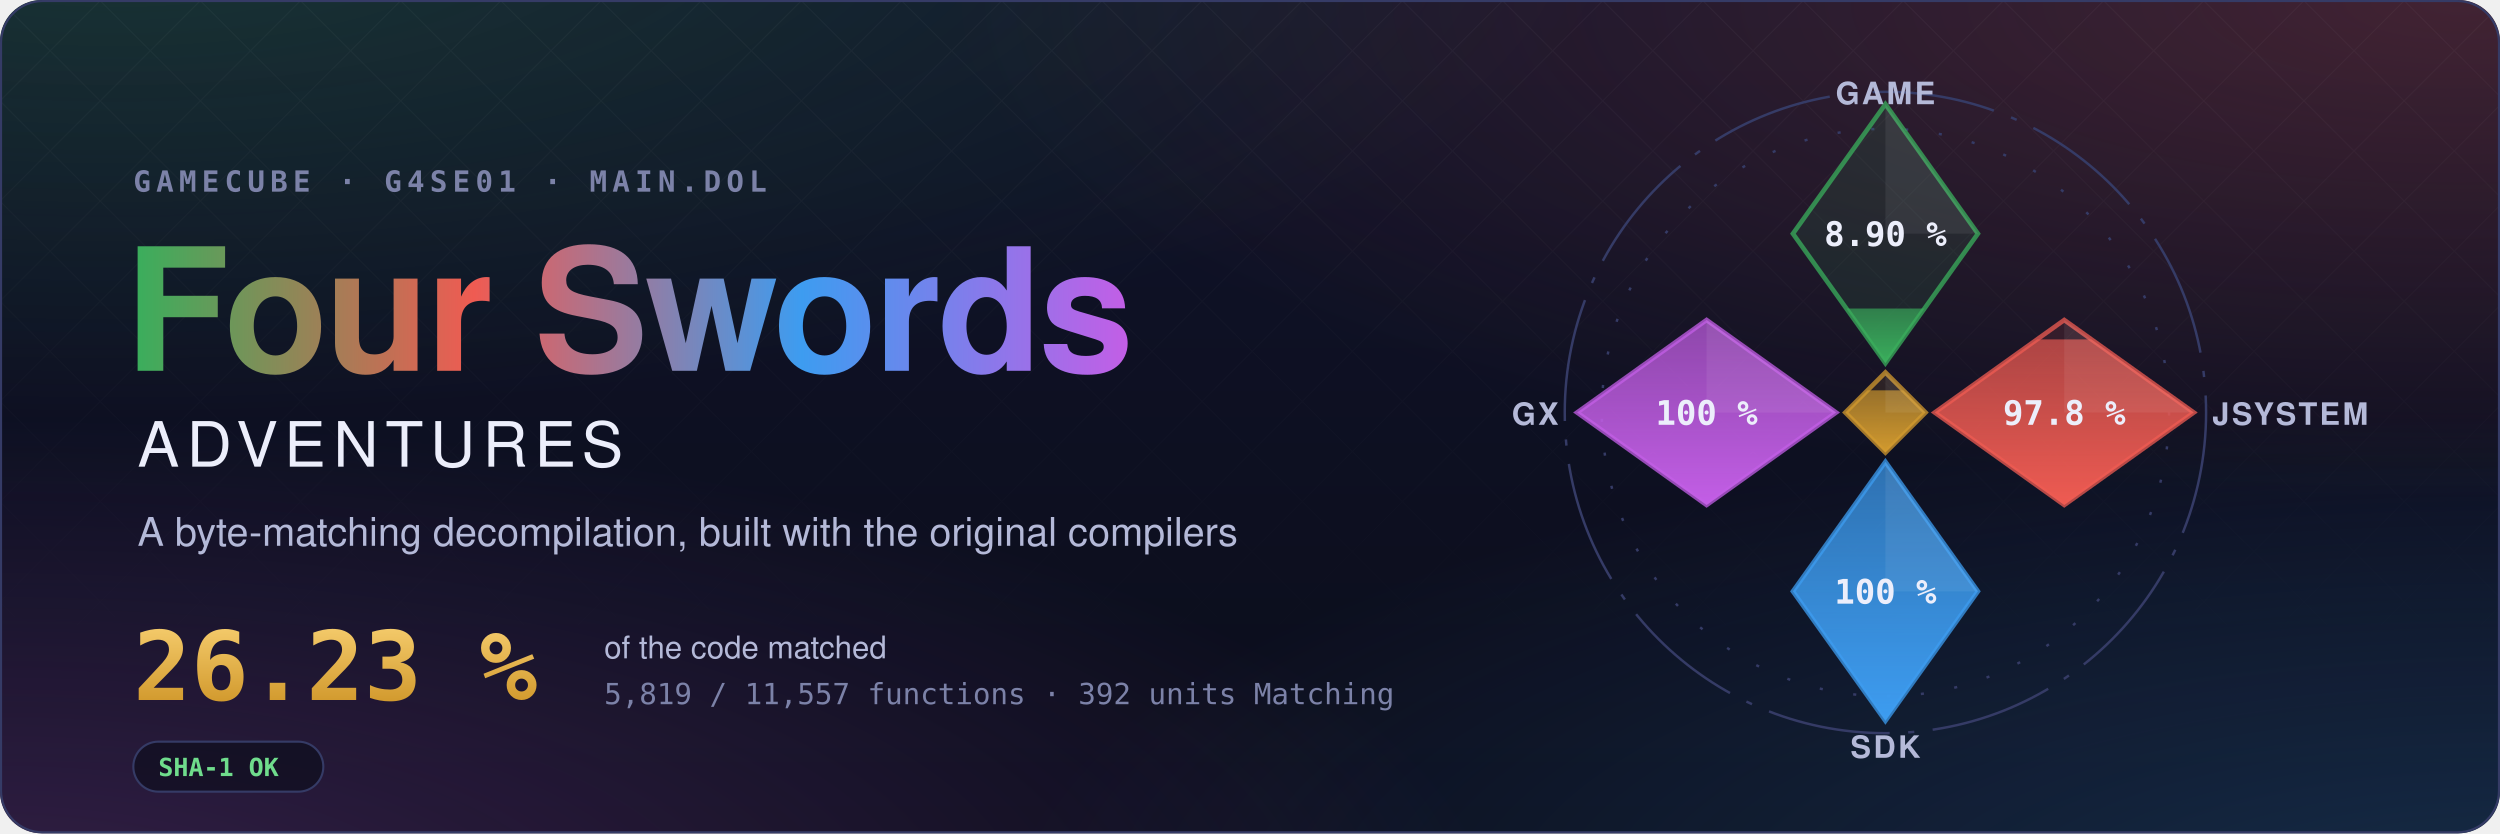
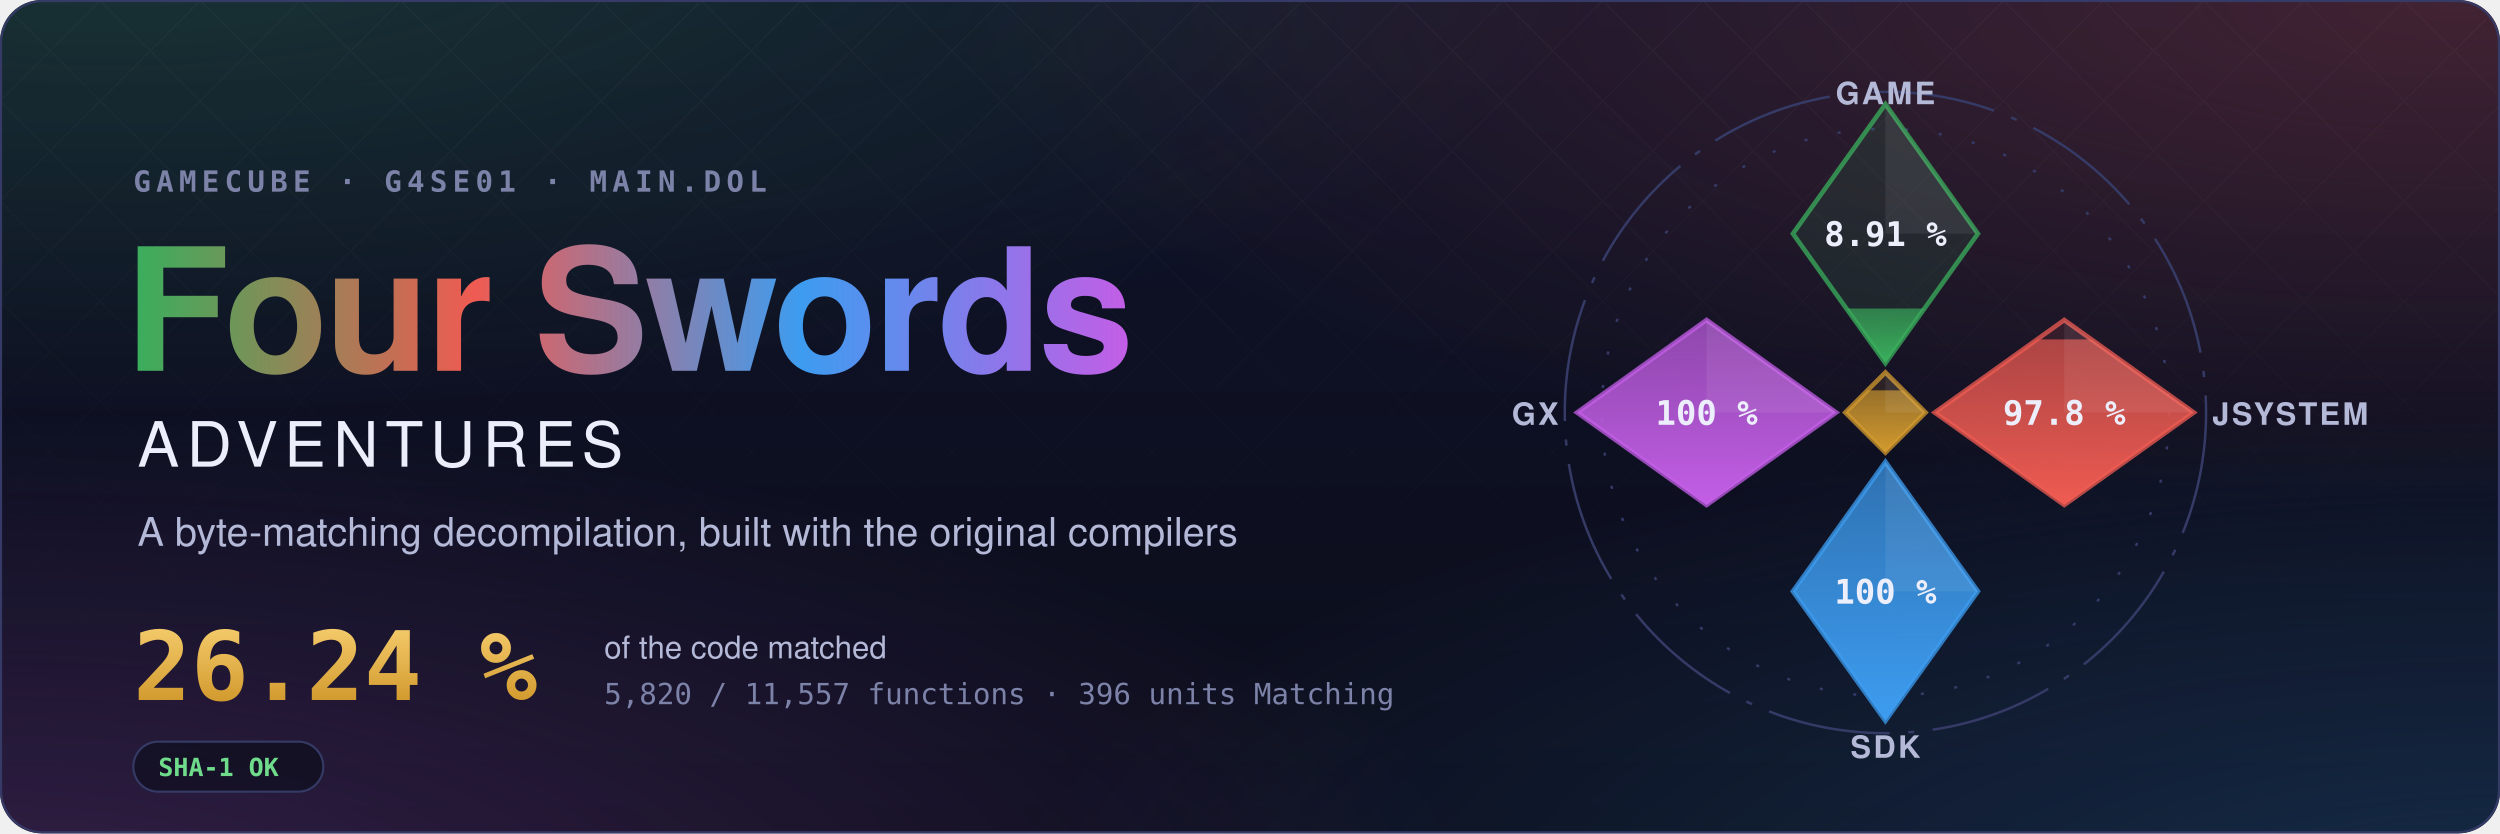
- <svg xmlns="http://www.w3.org/2000/svg" width="1200" height="400" viewBox="0 0 1200 400" role="img" aria-label="Four Swords Adventures decompilation: 26.23 % of the code matched, 5,819 of 11,557 functions">
+ <svg xmlns="http://www.w3.org/2000/svg" width="1200" height="400" viewBox="0 0 1200 400" role="img" aria-label="Four Swords Adventures decompilation: 26.24 % of the code matched, 5,820 of 11,557 functions">
  <style>text { font-family: -apple-system, BlinkMacSystemFont, 'Segoe UI', Helvetica, Arial, sans-serif; } .mono { font-family: ui-monospace, SFMono-Regular, 'SF Mono', Menlo, Consolas, monospace; } .spin { transform-box: fill-box; transform-origin: center; animation: spin 90s linear infinite; } @keyframes spin { to { transform: rotate(360deg); } } .rise { transform-box: fill-box; transform-origin: 50% 100%; animation: rise 1.6s cubic-bezier(.2,.8,.2,1) both; } @keyframes rise { from { transform: scaleY(0); } } @media (prefers-reduced-motion: reduce) { * { animation: none !important; } }</style>
  <defs>
    <radialGradient id="glow0" cx="0.05" cy="-0.1" r="0.6">
      <stop offset="0" stop-color="#3aae5c" stop-opacity="0.22" />
      <stop offset="1" stop-color="#3aae5c" stop-opacity="0" />
    </radialGradient>
    <radialGradient id="glow1" cx="0.98" cy="0.0" r="0.6">
      <stop offset="0" stop-color="#ef5b52" stop-opacity="0.22" />
      <stop offset="1" stop-color="#ef5b52" stop-opacity="0" />
    </radialGradient>
    <radialGradient id="glow2" cx="1.0" cy="1.1" r="0.6">
      <stop offset="0" stop-color="#3d9cf0" stop-opacity="0.22" />
      <stop offset="1" stop-color="#3d9cf0" stop-opacity="0" />
    </radialGradient>
    <radialGradient id="glow3" cx="0.0" cy="1.1" r="0.6">
      <stop offset="0" stop-color="#c35ee6" stop-opacity="0.22" />
      <stop offset="1" stop-color="#c35ee6" stop-opacity="0" />
    </radialGradient>
    <linearGradient id="sky" x1="0" y1="0" x2="0" y2="1">
      <stop offset="0" stop-color="#10132a" />
      <stop offset="1" stop-color="#0b0d1a" />
    </linearGradient>
    <linearGradient id="four" x1="0" y1="0" x2="1" y2="0">
      <stop offset="0" stop-color="#3aae5c" />
      <stop offset="0.34" stop-color="#ef5b52" />
      <stop offset="0.67" stop-color="#3d9cf0" />
      <stop offset="1" stop-color="#c35ee6" />
    </linearGradient>
    <linearGradient id="goldtext" x1="0" y1="0" x2="0" y2="1">
      <stop offset="0" stop-color="#f3c969" />
      <stop offset="1" stop-color="#d29a2e" />
    </linearGradient>
    <pattern id="lattice" width="34" height="34" patternUnits="userSpaceOnUse" patternTransform="rotate(45)">
      <path d="M0 0H34M0 0V34" stroke="#fff" stroke-opacity="0.035" />
    </pattern>
    <linearGradient id="fade" x1="0" y1="0" x2="0" y2="1">
      <stop offset="0" stop-color="#fff" />
      <stop offset="0.8" stop-color="#fff" stop-opacity="0" />
    </linearGradient>
    <mask id="fadeMask">
      <rect width="1200" height="400" fill="url(#fade)" />
    </mask>
    <clipPath id="card">
      <rect width="1200" height="400" rx="20" />
    </clipPath>
  </defs>
  <g clip-path="url(#card)">
    <rect width="1200" height="400" fill="url(#sky)" />
    <rect width="1200" height="400" fill="url(#glow0)" />
    <rect width="1200" height="400" fill="url(#glow1)" />
    <rect width="1200" height="400" fill="url(#glow2)" />
    <rect width="1200" height="400" fill="url(#glow3)" />
    <rect width="1200" height="400" fill="url(#lattice)" mask="url(#fadeMask)" />
  </g>
  <rect x="0.5" y="0.5" width="1199" height="399" rx="20" fill="none" stroke="#353b66" />
  <text x="64" y="92" class="mono" font-size="14" font-weight="600" letter-spacing="0.18em" fill="#7c82a8">GAMECUBE · G4SE01 · MAIN.DOL</text>
  <text x="60" y="178" font-size="82" font-weight="700" letter-spacing="-1.5" fill="url(#four)">Four Swords</text>
  <text x="66" y="224" font-size="30" font-weight="500" letter-spacing="0.12em" fill="#eceefb">ADVENTURES</text>
  <text x="66" y="262" font-size="19" fill="#b4b9d8">A byte-matching decompilation, built with the original compilers</text>
-   <text x="64" y="336" class="mono" font-size="46" font-weight="700" fill="url(#goldtext)">26.23 %</text>
+   <text x="64" y="336" class="mono" font-size="46" font-weight="700" fill="url(#goldtext)">26.24 %</text>
  <text x="290" y="316" font-size="15" fill="#b4b9d8">of the code matched</text>
-   <text x="290" y="338" class="mono" font-size="14" fill="#7c82a8">5,819 / 11,557 functions · 392 units Matching</text>
+   <text x="290" y="338" class="mono" font-size="14" fill="#7c82a8">5,820 / 11,557 functions · 396 units Matching</text>
  <g transform="translate(64 356)">
    <rect width="91.2" height="24" rx="12" fill="#0b0d1a" fill-opacity="0.6" stroke="#353b66" />
    <text x="12" y="16.5" class="mono" font-size="12" font-weight="600" fill="#6fdc8c">SHA-1 OK</text>
  </g>
  <defs>
    <clipPath id="ec-game">
      <path d="M0 -100L30 -58L0 -16L-30 -58Z" />
    </clipPath>
    <linearGradient id="eg-game" x1="0" y1="1" x2="0" y2="0">
      <stop offset="0" stop-color="#3aae5c" />
      <stop offset="1" stop-color="#3aae5c" stop-opacity="0.65" />
    </linearGradient>
    <clipPath id="ec-jsystem">
      <path d="M58 -30L100 0L58 30L16 0Z" />
    </clipPath>
    <linearGradient id="eg-jsystem" x1="0" y1="1" x2="0" y2="0">
      <stop offset="0" stop-color="#ef5b52" />
      <stop offset="1" stop-color="#ef5b52" stop-opacity="0.65" />
    </linearGradient>
    <clipPath id="ec-sdk">
      <path d="M0 16L30 58L0 100L-30 58Z" />
    </clipPath>
    <linearGradient id="eg-sdk" x1="0" y1="1" x2="0" y2="0">
      <stop offset="0" stop-color="#3d9cf0" />
      <stop offset="1" stop-color="#3d9cf0" stop-opacity="0.65" />
    </linearGradient>
    <clipPath id="ec-gx">
      <path d="M-58 -30L-16 0L-58 30L-100 0Z" />
    </clipPath>
    <linearGradient id="eg-gx" x1="0" y1="1" x2="0" y2="0">
      <stop offset="0" stop-color="#c35ee6" />
      <stop offset="1" stop-color="#c35ee6" stop-opacity="0.65" />
    </linearGradient>
    <clipPath id="ec-runtime">
      <path d="M0 -13L13 0L0 13L-13 0Z" />
    </clipPath>
    <linearGradient id="eg-runtime" x1="0" y1="1" x2="0" y2="0">
      <stop offset="0" stop-color="#d29a2e" />
      <stop offset="1" stop-color="#d29a2e" stop-opacity="0.65" />
    </linearGradient>
  </defs>
  <g transform="translate(905 198) scale(1.48)">
    <circle class="spin" r="104" fill="none" stroke="#353b66" stroke-width="0.8" stroke-dasharray="40 6 2 6" />
    <circle r="92" fill="none" stroke="#353b66" stroke-width="0.8" stroke-dasharray="1 10" />
    <path d="M0 -100L30 -58L0 -16L-30 -58Z" fill="#3aae5c" fill-opacity="0.12" stroke="#3aae5c" stroke-opacity="0.75" stroke-width="1.5" />
    <g clip-path="url(#ec-game)">
-       <rect class="rise" style="animation-delay:0.20s" x="-30" y="-33.72" width="60" height="17.72" fill="url(#eg-game)" />
+       <rect class="rise" style="animation-delay:0.20s" x="-30" y="-33.73" width="60" height="17.73" fill="url(#eg-game)" />
    </g>
    <path d="M0 -100L30 -58L0 -58Z" fill="#fff" fill-opacity="0.07" />
-     <text x="0" y="-54" text-anchor="middle" font-size="11" font-weight="700" fill="#eceefb" class="mono">8.90 %</text>
+     <text x="0" y="-54" text-anchor="middle" font-size="11" font-weight="700" fill="#eceefb" class="mono">8.91 %</text>
    <text x="0" y="-100" text-anchor="middle" font-size="10" font-weight="600" letter-spacing="0.08em" fill="#b4b9d8">GAME</text>
    <path d="M58 -30L100 0L58 30L16 0Z" fill="#ef5b52" fill-opacity="0.12" stroke="#ef5b52" stroke-opacity="0.75" stroke-width="1.5" />
    <g clip-path="url(#ec-jsystem)">
      <rect class="rise" style="animation-delay:0.35s" x="16" y="-23.70" width="84" height="53.70" fill="url(#eg-jsystem)" />
    </g>
    <path d="M58 -30L100 0L58 0Z" fill="#fff" fill-opacity="0.07" />
    <text x="58" y="4" text-anchor="middle" font-size="11" font-weight="700" fill="#eceefb" class="mono">97.8 %</text>
    <text x="106" y="4" text-anchor="start" font-size="10" font-weight="600" letter-spacing="0.08em" fill="#b4b9d8">JSYSTEM</text>
    <path d="M0 16L30 58L0 100L-30 58Z" fill="#3d9cf0" fill-opacity="0.12" stroke="#3d9cf0" stroke-opacity="0.75" stroke-width="1.5" />
    <g clip-path="url(#ec-sdk)">
      <rect class="rise" style="animation-delay:0.50s" x="-30" y="16.00" width="60" height="84.00" fill="url(#eg-sdk)" />
    </g>
    <path d="M0 16L30 58L0 58Z" fill="#fff" fill-opacity="0.07" />
    <text x="0" y="62" text-anchor="middle" font-size="11" font-weight="700" fill="#eceefb" class="mono">100 %</text>
    <text x="0" y="112" text-anchor="middle" font-size="10" font-weight="600" letter-spacing="0.08em" fill="#b4b9d8">SDK</text>
    <path d="M-58 -30L-16 0L-58 30L-100 0Z" fill="#c35ee6" fill-opacity="0.12" stroke="#c35ee6" stroke-opacity="0.75" stroke-width="1.5" />
    <g clip-path="url(#ec-gx)">
      <rect class="rise" style="animation-delay:0.65s" x="-100" y="-30.00" width="84" height="60.00" fill="url(#eg-gx)" />
    </g>
    <path d="M-58 -30L-16 0L-58 0Z" fill="#fff" fill-opacity="0.07" />
    <text x="-58" y="4" text-anchor="middle" font-size="11" font-weight="700" fill="#eceefb" class="mono">100 %</text>
    <text x="-106" y="4" text-anchor="end" font-size="10" font-weight="600" letter-spacing="0.08em" fill="#b4b9d8">GX</text>
    <path d="M0 -13L13 0L0 13L-13 0Z" fill="#d29a2e" fill-opacity="0.12" stroke="#d29a2e" stroke-opacity="0.75" stroke-width="1.5" />
    <g clip-path="url(#ec-runtime)">
      <rect class="rise" style="animation-delay:0.80s" x="-13" y="-7.18" width="26" height="20.18" fill="url(#eg-runtime)" />
    </g>
    <path d="M0 -13L13 0L0 0Z" fill="#fff" fill-opacity="0.07" />
  </g>
</svg>
